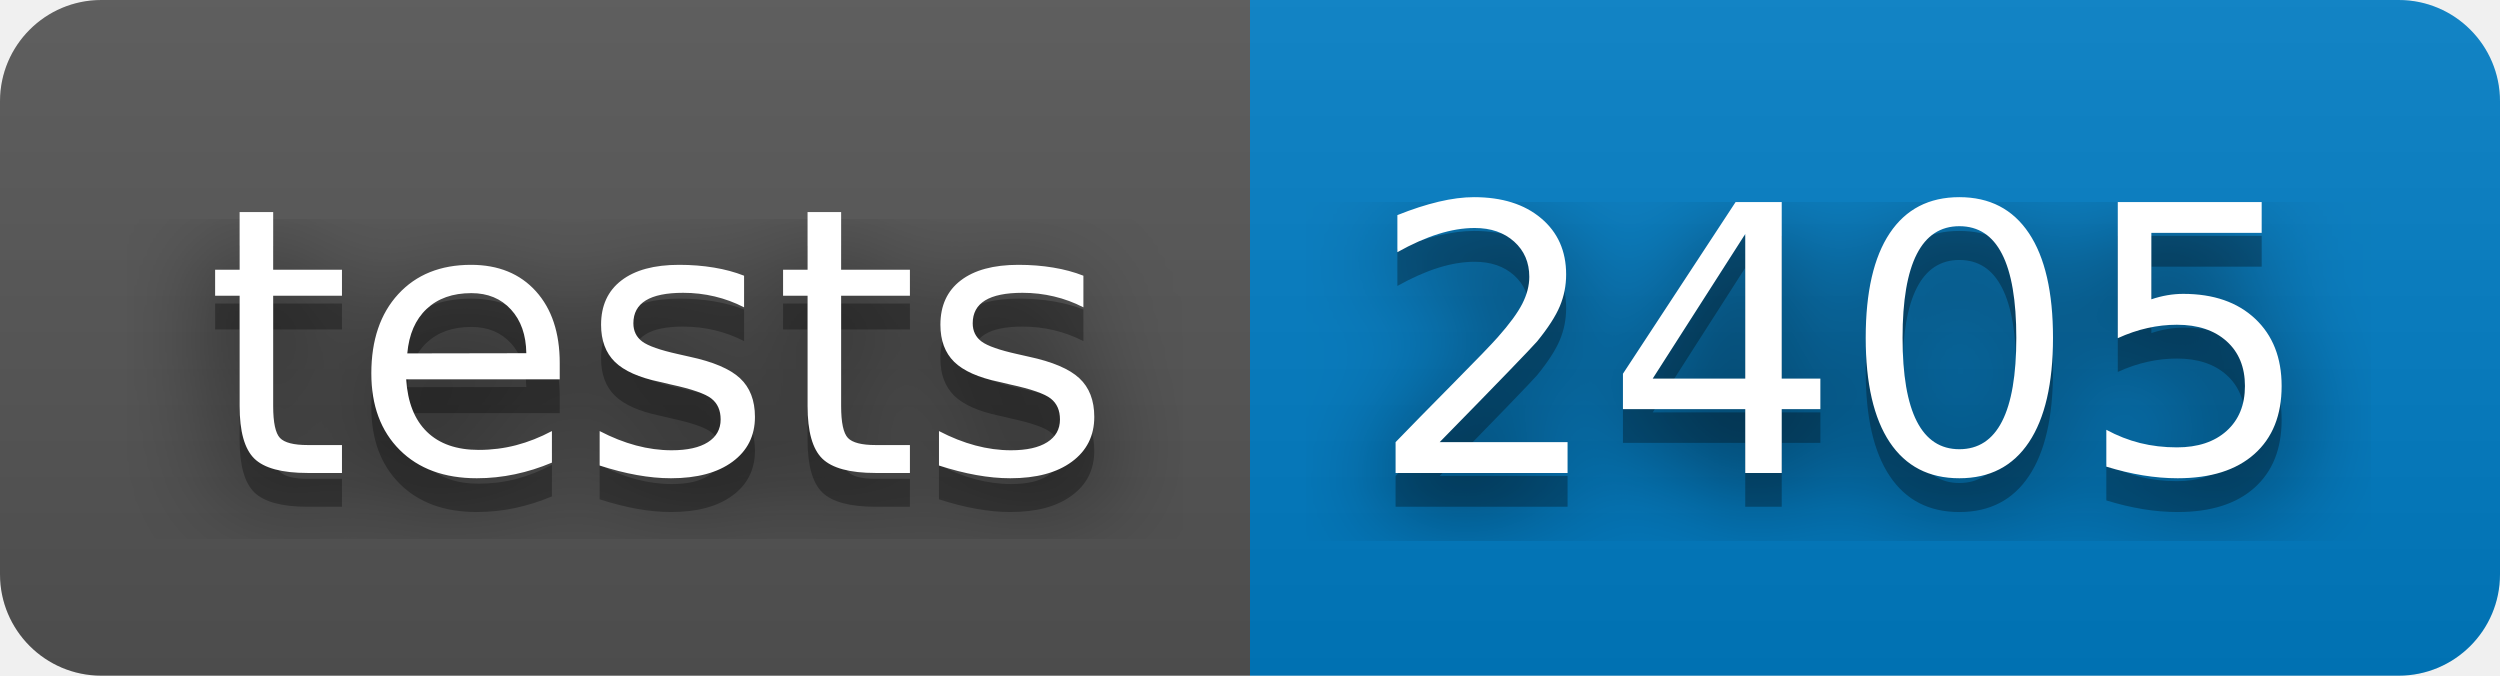
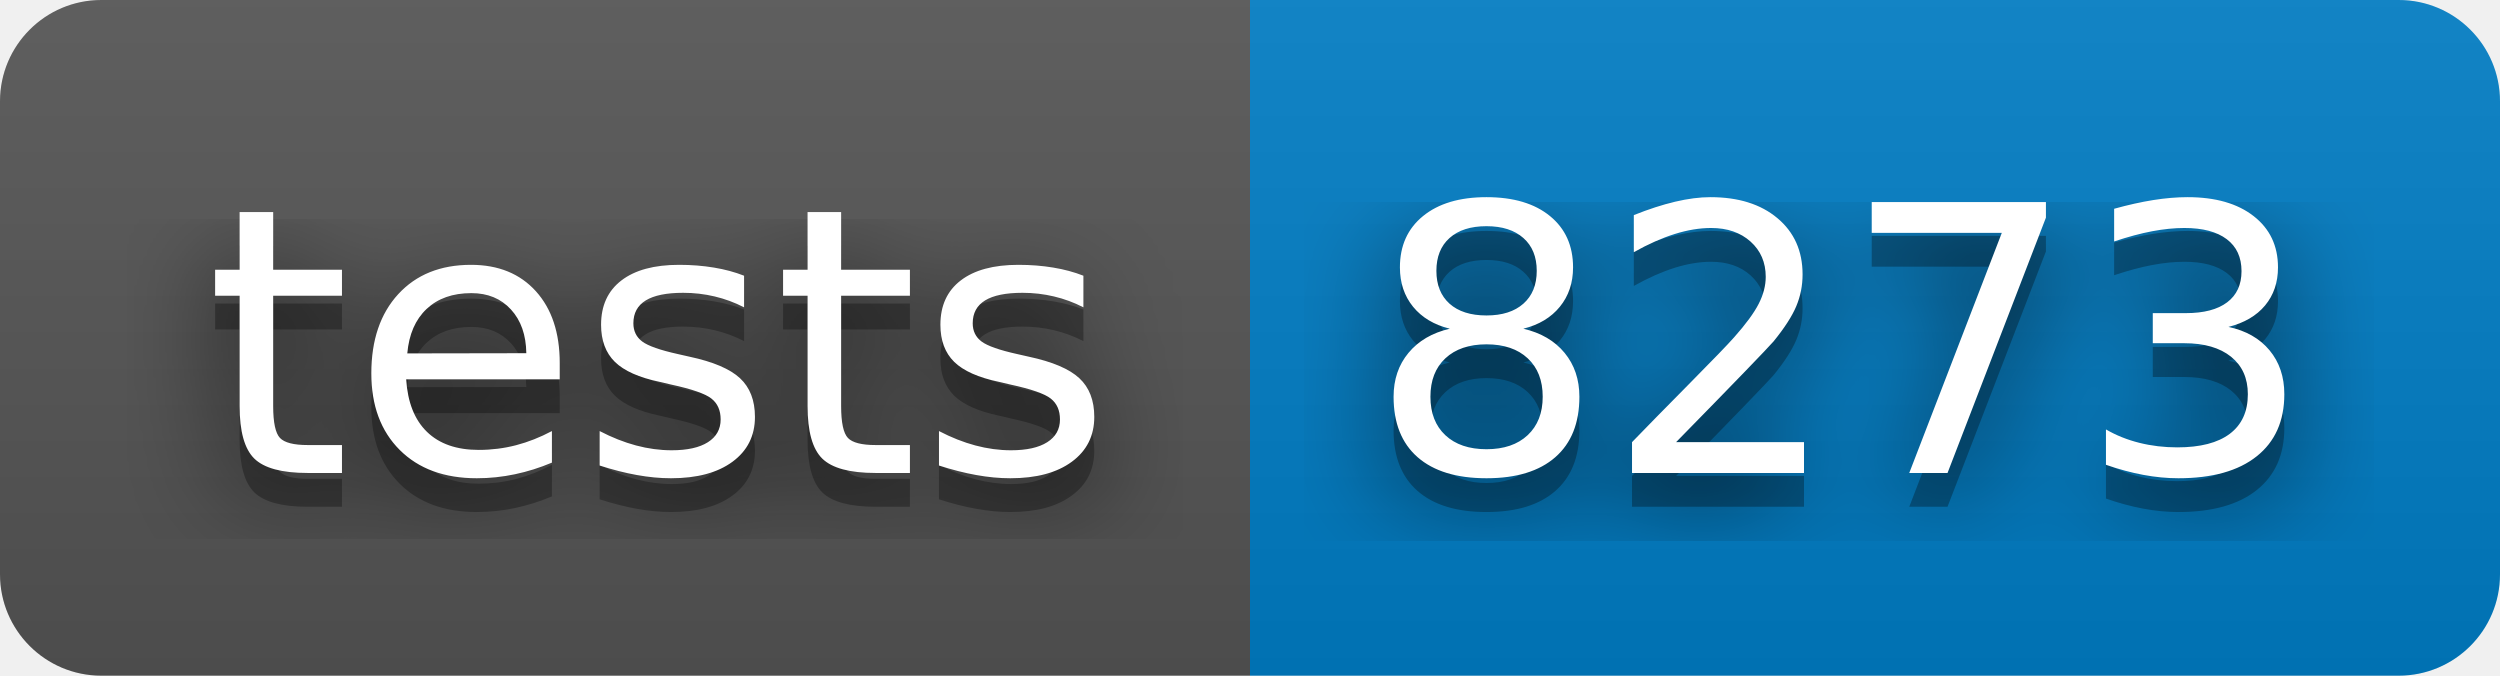
<svg xmlns="http://www.w3.org/2000/svg" width="74" height="20">
  <filter id="blur">
    <feGaussianBlur stdDeviation="16" />
  </filter>
  <linearGradient id="s" x2="0" y2="100%">
    <stop offset="0" stop-color="#bbb" stop-opacity=".1" />
    <stop offset="1" stop-opacity=".1" />
  </linearGradient>
  <clipPath id="r">
    <rect width="74" height="20" rx="3" />
  </clipPath>
  <g clip-path="url(#r)">
    <path d="M0 0h37v20h-37z" fill="#555" />
    <path d="M37 0h37v20h-37z" fill="#007ec6" />
    <path d="M0 0h74v20h-74z" fill="url(#s)" />
  </g>
  <g fill="#fff" font-family="Verdana,Geneva,DejaVu Sans,sans-serif" font-size="110" text-anchor="middle" text-rendering="geometricPrecision">
    <g transform="scale(.1)">
      <g fill="#010101">
        <text fill-opacity=".8" filter="url(#blur)" textLength="270" x="195" y="150">tests</text>
        <text fill-opacity=".3" textLength="270" x="195" y="150">tests</text>
      </g>
      <text textLength="270" x="195" y="140">tests</text>
    </g>
    <g transform="scale(.1)">
      <g fill="#010101">
-         <text fill-opacity=".8" filter="url(#blur)" textLength="270" x="545" y="150">2405</text>
-         <text fill-opacity=".3" textLength="270" x="545" y="150">2405</text>
+         <text fill-opacity=".8" filter="url(#blur)" textLength="270" x="545" y="150">8273</text>
+         <text fill-opacity=".3" textLength="270" x="545" y="150">8273</text>
      </g>
-       <text textLength="270" x="545" y="140">2405</text>
+       <text textLength="270" x="545" y="140">8273</text>
    </g>
  </g>
</svg>
